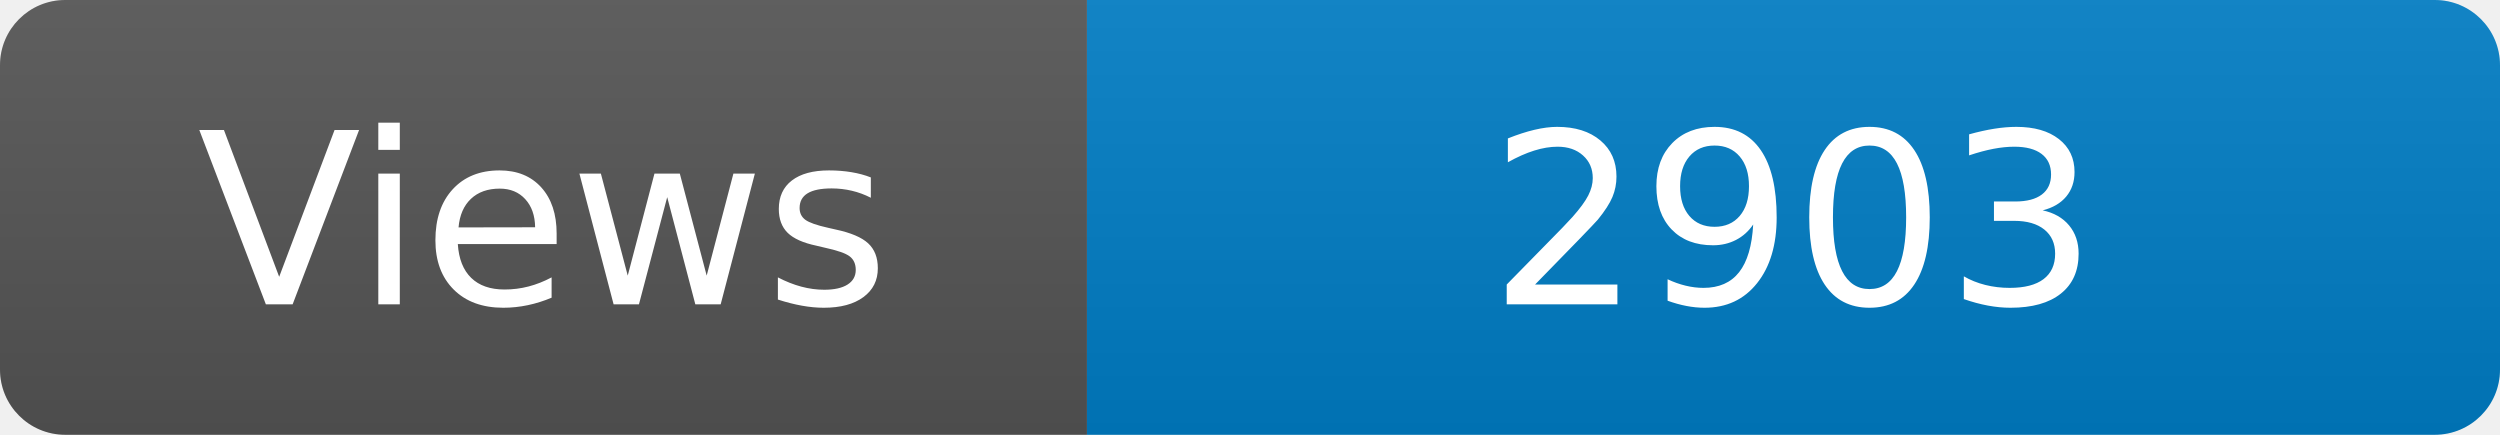
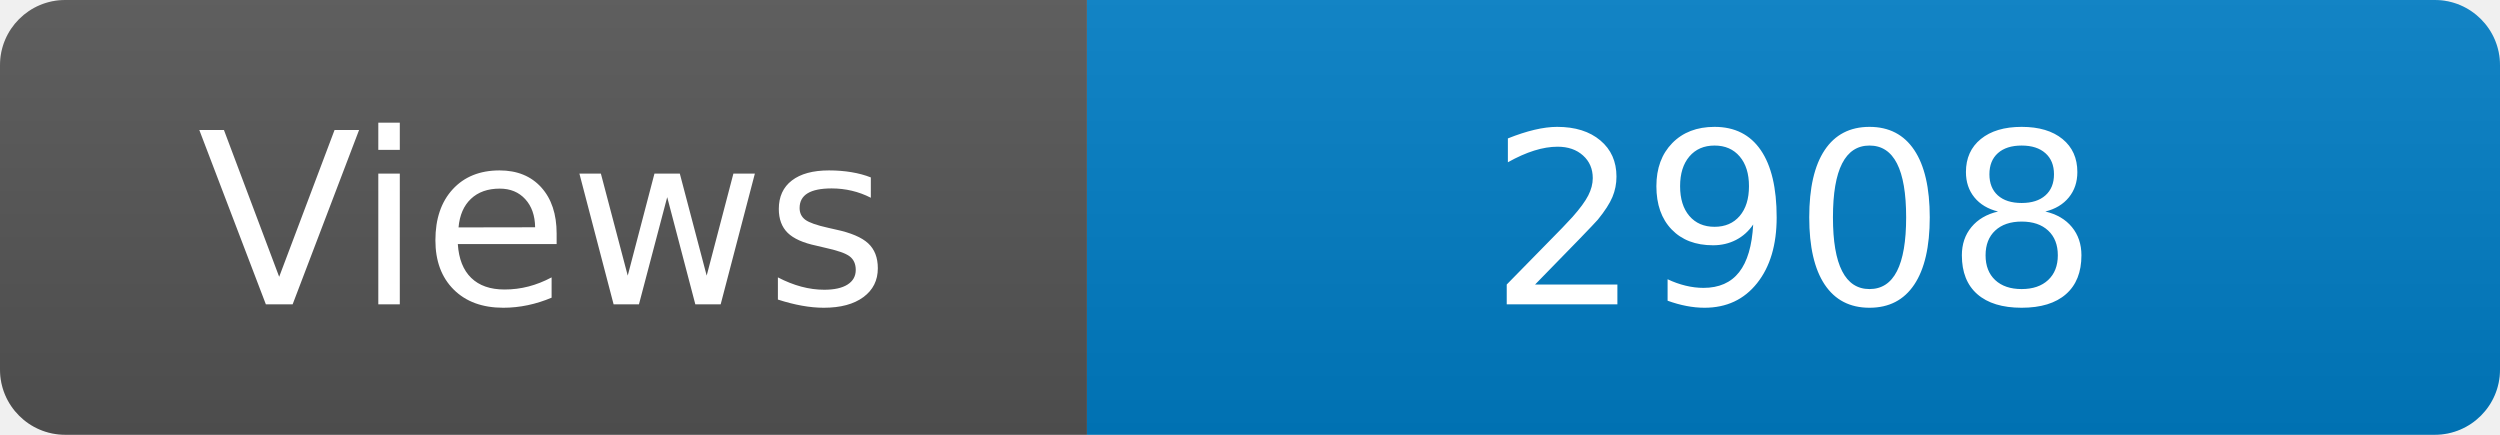
<svg xmlns="http://www.w3.org/2000/svg" width="115" height="20" role="img" aria-label="Maintained?: yes">
  <linearGradient id="s" x2="0" y2="100%">
    <stop offset="0" stop-color="#bbb" stop-opacity=".1" />
    <stop offset="1" stop-opacity=".1" />
  </linearGradient>
  <clipPath id="r">
    <rect width="115" height="20" rx="3" fill="#fff" />
  </clipPath>
  <g clip-path="url(#r)">
    <rect width="50" height="20" fill="#555" />
    <rect x="50" width="160" height="20" fill="#007ec6" />
    <rect width="115" height="20" fill="url(#s)" />
  </g>
  <g fill="#fff" text-anchor="middle" font-family="Verdana,Geneva,DejaVu Sans,sans-serif" font-size="110">
    <text x="250" y="140" transform="scale(.1)" fill="#fff">Views</text>
-     <text x="825" y="140" transform="scale(.1)" fill="#fff">2903</text>
+     <text x="825" y="140" transform="scale(.1)" fill="#fff">2908</text>
  </g>
</svg>
